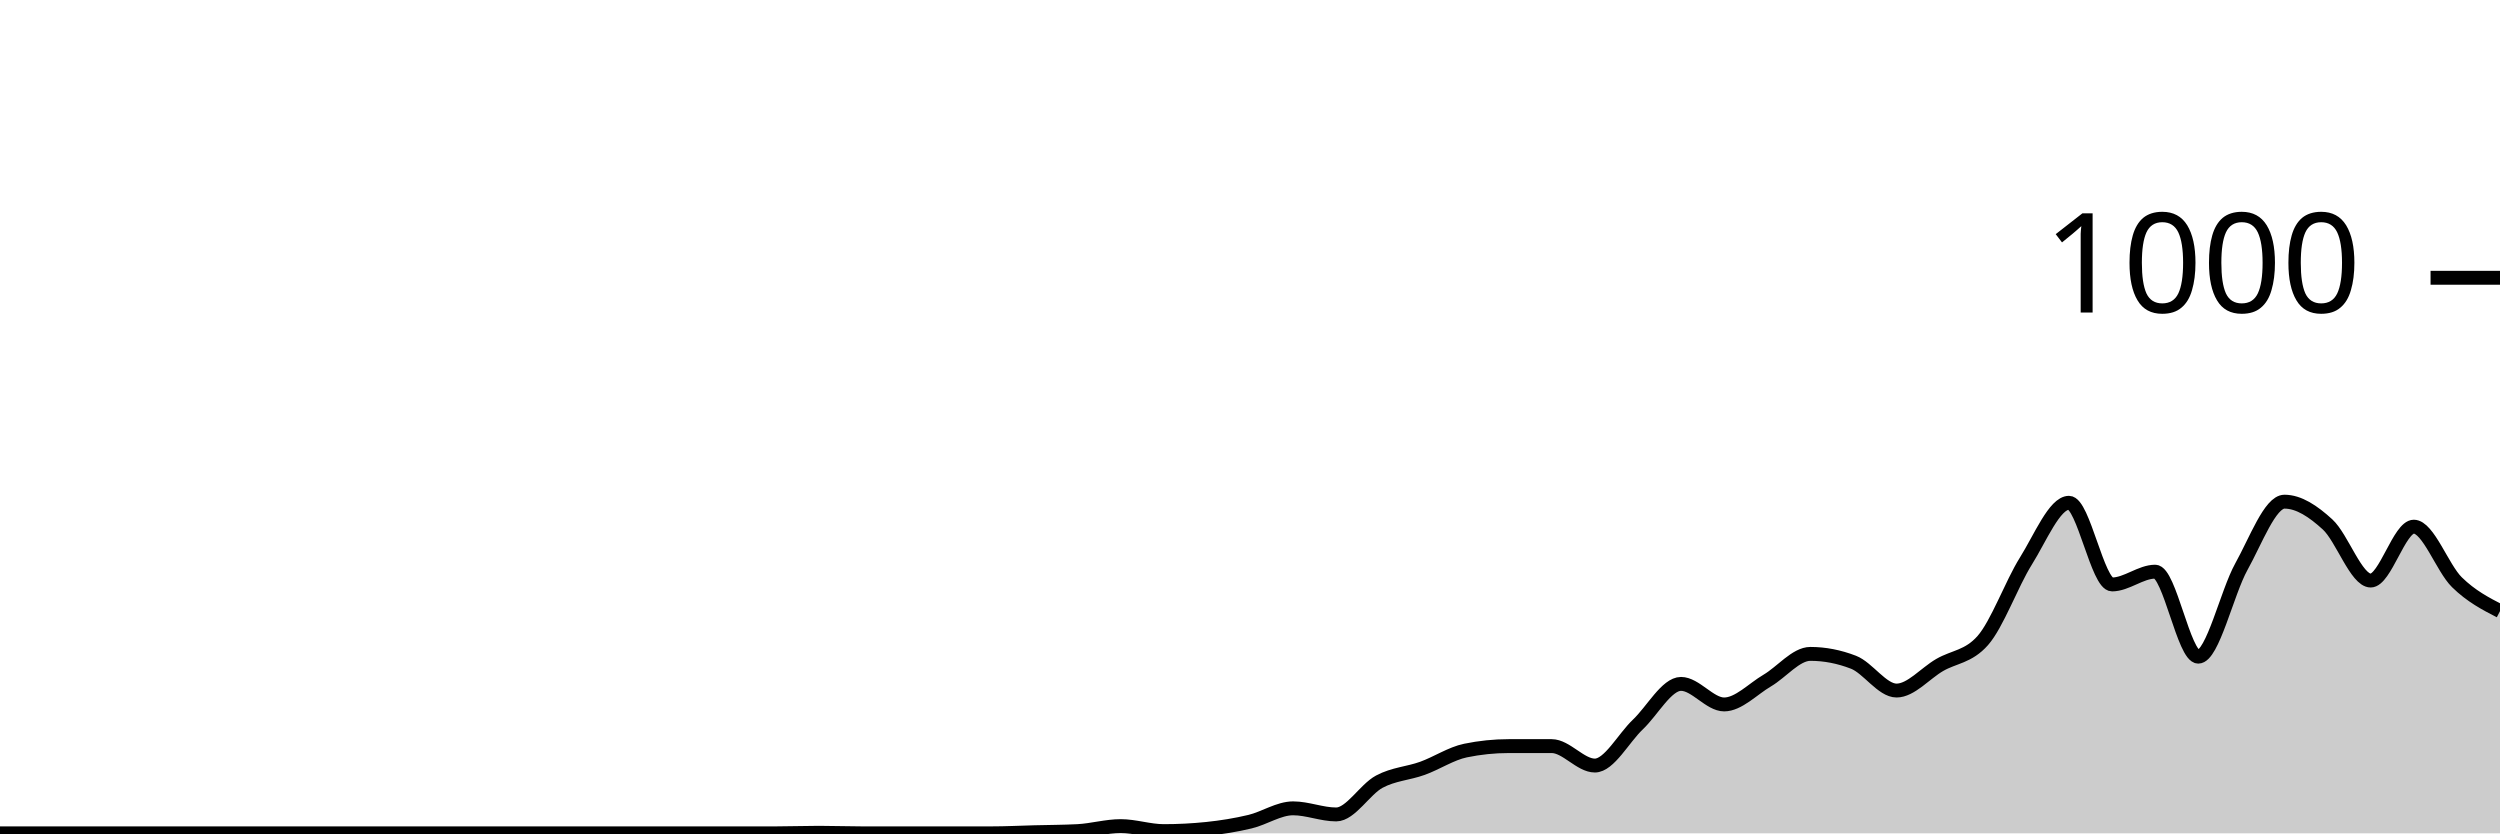
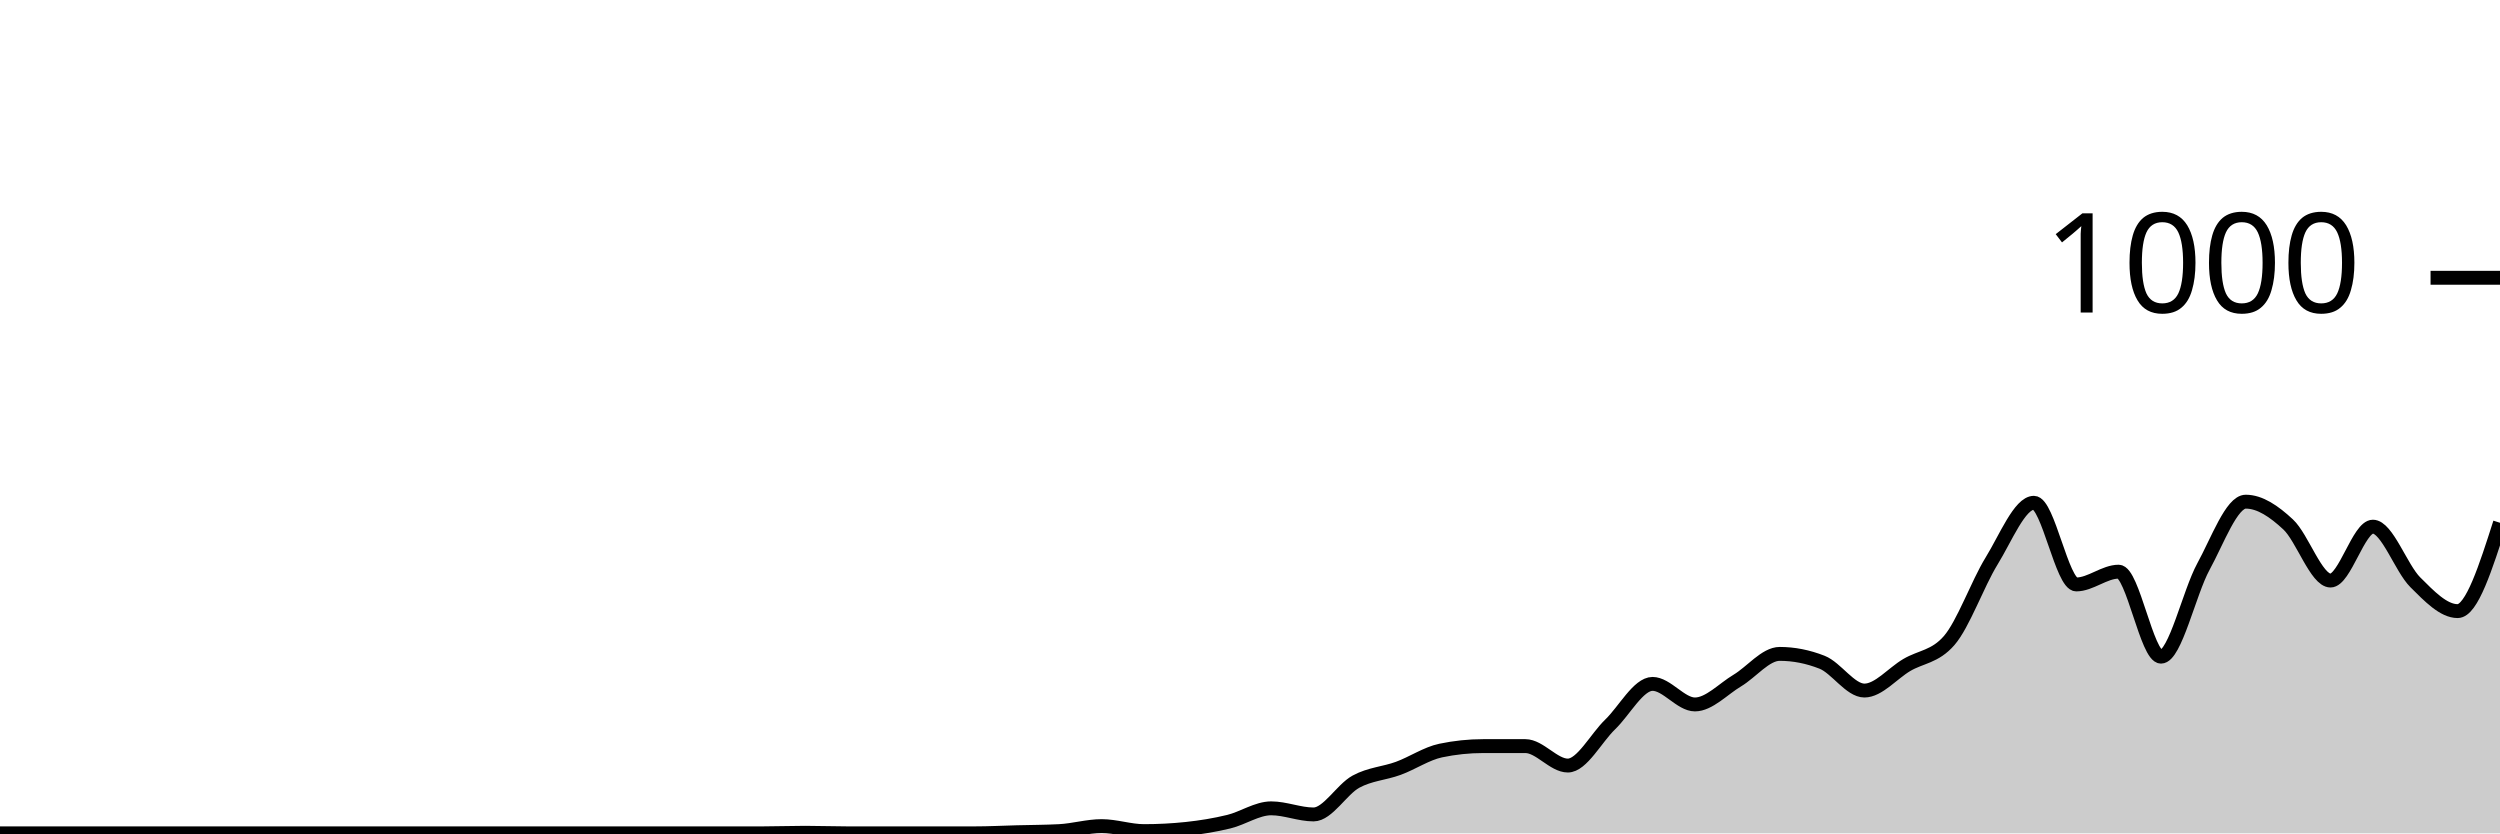
<svg xmlns="http://www.w3.org/2000/svg" viewBox="0 0 180 60">
  <g transform="translate(0,20)">
-     <path class="area" fill="rgba(0, 0, 0, 0.2)" d="M0,40C1.034,40,2.069,40,3.103,40C4.138,40,5.172,40,6.207,40C7.241,40,8.276,40,9.31,40C10.345,40,11.379,40,12.414,40C13.448,40,14.483,40,15.517,40C16.552,40,17.586,40,18.621,40C19.655,40,20.69,40,21.724,40C22.759,40,23.793,40,24.828,40C25.862,40,26.897,40,27.931,40C28.966,40,30,40,31.034,40C32.069,40,33.103,40,34.138,40C35.172,40,36.207,40,37.241,40C38.276,40,39.31,40,40.345,40C41.379,40,42.414,40,43.448,40C44.483,40,45.517,40,46.552,40C47.586,40,48.621,40,49.655,40C50.69,40,51.724,40,52.759,40C53.793,40,54.828,40,55.862,40C56.897,40,57.931,39.96,58.966,39.96C60,39.96,61.034,40,62.069,40C63.103,40,64.138,40,65.172,40C66.207,40,67.241,40,68.276,40C69.31,40,70.345,40,71.379,40C72.414,40,73.448,39.947,74.483,39.92C75.517,39.893,76.552,39.893,77.586,39.84C78.621,39.787,79.655,39.48,80.69,39.48C81.724,39.48,82.759,39.84,83.793,39.84C84.828,39.84,85.862,39.787,86.897,39.68C87.931,39.573,88.966,39.407,90,39.16C91.034,38.913,92.069,38.2,93.103,38.2C94.138,38.2,95.172,38.64,96.207,38.64C97.241,38.64,98.276,36.833,99.31,36.28C100.345,35.727,101.379,35.693,102.414,35.32C103.448,34.947,104.483,34.253,105.517,34.04C106.552,33.827,107.586,33.72,108.621,33.72C109.655,33.72,110.69,33.72,111.724,33.72C112.759,33.72,113.793,35.12,114.828,35.12C115.862,35.12,116.897,33.14,117.931,32.16C118.966,31.18,120,29.24,121.034,29.24C122.069,29.24,123.103,30.72,124.138,30.72C125.172,30.72,126.207,29.607,127.241,29C128.276,28.393,129.31,27.08,130.345,27.08C131.379,27.08,132.414,27.28,133.448,27.68C134.483,28.08,135.517,29.72,136.552,29.72C137.586,29.72,138.621,28.48,139.655,27.88C140.69,27.28,141.724,27.293,142.759,26.12C143.793,24.947,144.828,22.053,145.862,20.4C146.897,18.747,147.931,16.2,148.966,16.2C150,16.2,151.034,22.08,152.069,22.08C153.103,22.08,154.138,21.16,155.172,21.16C156.207,21.16,157.241,27.28,158.276,27.28C159.31,27.28,160.345,22.66,161.379,20.8C162.414,18.94,163.448,16.12,164.483,16.12C165.517,16.12,166.552,16.813,167.586,17.76C168.621,18.707,169.655,21.8,170.69,21.8C171.724,21.8,172.759,17.92,173.793,17.92C174.828,17.92,175.862,20.907,176.897,21.92C177.931,22.933,178.966,23.467,180,24L180,40C178.966,40,177.931,40,176.897,40C175.862,40,174.828,40,173.793,40C172.759,40,171.724,40,170.69,40C169.655,40,168.621,40,167.586,40C166.552,40,165.517,40,164.483,40C163.448,40,162.414,40,161.379,40C160.345,40,159.31,40,158.276,40C157.241,40,156.207,40,155.172,40C154.138,40,153.103,40,152.069,40C151.034,40,150,40,148.966,40C147.931,40,146.897,40,145.862,40C144.828,40,143.793,40,142.759,40C141.724,40,140.69,40,139.655,40C138.621,40,137.586,40,136.552,40C135.517,40,134.483,40,133.448,40C132.414,40,131.379,40,130.345,40C129.31,40,128.276,40,127.241,40C126.207,40,125.172,40,124.138,40C123.103,40,122.069,40,121.034,40C120,40,118.966,40,117.931,40C116.897,40,115.862,40,114.828,40C113.793,40,112.759,40,111.724,40C110.69,40,109.655,40,108.621,40C107.586,40,106.552,40,105.517,40C104.483,40,103.448,40,102.414,40C101.379,40,100.345,40,99.31,40C98.276,40,97.241,40,96.207,40C95.172,40,94.138,40,93.103,40C92.069,40,91.034,40,90,40C88.966,40,87.931,40,86.897,40C85.862,40,84.828,40,83.793,40C82.759,40,81.724,40,80.69,40C79.655,40,78.621,40,77.586,40C76.552,40,75.517,40,74.483,40C73.448,40,72.414,40,71.379,40C70.345,40,69.31,40,68.276,40C67.241,40,66.207,40,65.172,40C64.138,40,63.103,40,62.069,40C61.034,40,60,40,58.966,40C57.931,40,56.897,40,55.862,40C54.828,40,53.793,40,52.759,40C51.724,40,50.69,40,49.655,40C48.621,40,47.586,40,46.552,40C45.517,40,44.483,40,43.448,40C42.414,40,41.379,40,40.345,40C39.31,40,38.276,40,37.241,40C36.207,40,35.172,40,34.138,40C33.103,40,32.069,40,31.034,40C30,40,28.966,40,27.931,40C26.897,40,25.862,40,24.828,40C23.793,40,22.759,40,21.724,40C20.69,40,19.655,40,18.621,40C17.586,40,16.552,40,15.517,40C14.483,40,13.448,40,12.414,40C11.379,40,10.345,40,9.31,40C8.276,40,7.241,40,6.207,40C5.172,40,4.138,40,3.103,40C2.069,40,1.034,40,0,40Z" />
-     <path class="line" stroke="black" fill="none" d="M0,40C1.034,40,2.069,40,3.103,40C4.138,40,5.172,40,6.207,40C7.241,40,8.276,40,9.31,40C10.345,40,11.379,40,12.414,40C13.448,40,14.483,40,15.517,40C16.552,40,17.586,40,18.621,40C19.655,40,20.69,40,21.724,40C22.759,40,23.793,40,24.828,40C25.862,40,26.897,40,27.931,40C28.966,40,30,40,31.034,40C32.069,40,33.103,40,34.138,40C35.172,40,36.207,40,37.241,40C38.276,40,39.31,40,40.345,40C41.379,40,42.414,40,43.448,40C44.483,40,45.517,40,46.552,40C47.586,40,48.621,40,49.655,40C50.69,40,51.724,40,52.759,40C53.793,40,54.828,40,55.862,40C56.897,40,57.931,39.96,58.966,39.96C60,39.96,61.034,40,62.069,40C63.103,40,64.138,40,65.172,40C66.207,40,67.241,40,68.276,40C69.31,40,70.345,40,71.379,40C72.414,40,73.448,39.947,74.483,39.92C75.517,39.893,76.552,39.893,77.586,39.84C78.621,39.787,79.655,39.48,80.69,39.48C81.724,39.48,82.759,39.84,83.793,39.84C84.828,39.84,85.862,39.787,86.897,39.68C87.931,39.573,88.966,39.407,90,39.16C91.034,38.913,92.069,38.2,93.103,38.2C94.138,38.2,95.172,38.64,96.207,38.64C97.241,38.64,98.276,36.833,99.31,36.28C100.345,35.727,101.379,35.693,102.414,35.32C103.448,34.947,104.483,34.253,105.517,34.04C106.552,33.827,107.586,33.72,108.621,33.72C109.655,33.72,110.69,33.72,111.724,33.72C112.759,33.72,113.793,35.12,114.828,35.12C115.862,35.12,116.897,33.14,117.931,32.16C118.966,31.18,120,29.24,121.034,29.24C122.069,29.24,123.103,30.72,124.138,30.72C125.172,30.72,126.207,29.607,127.241,29C128.276,28.393,129.31,27.08,130.345,27.08C131.379,27.08,132.414,27.28,133.448,27.68C134.483,28.08,135.517,29.72,136.552,29.72C137.586,29.72,138.621,28.48,139.655,27.88C140.69,27.28,141.724,27.293,142.759,26.12C143.793,24.947,144.828,22.053,145.862,20.4C146.897,18.747,147.931,16.2,148.966,16.2C150,16.2,151.034,22.08,152.069,22.08C153.103,22.08,154.138,21.16,155.172,21.16C156.207,21.16,157.241,27.28,158.276,27.28C159.31,27.28,160.345,22.66,161.379,20.8C162.414,18.94,163.448,16.12,164.483,16.12C165.517,16.12,166.552,16.813,167.586,17.76C168.621,18.707,169.655,21.8,170.69,21.8C171.724,21.8,172.759,17.92,173.793,17.92C174.828,17.92,175.862,20.907,176.897,21.92C177.931,22.933,178.966,23.467,180,24" />
+     <path class="area" fill="rgba(0, 0, 0, 0.2)" d="M0,40C1.017,40,2.034,40,3.051,40C4.068,40,5.085,40,6.102,40C7.119,40,8.136,40,9.153,40C10.169,40,11.186,40,12.203,40C13.22,40,14.237,40,15.254,40C16.271,40,17.288,40,18.305,40C19.322,40,20.339,40,21.356,40C22.373,40,23.39,40,24.407,40C25.424,40,26.441,40,27.458,40C28.475,40,29.492,40,30.508,40C31.525,40,32.542,40,33.559,40C34.576,40,35.593,40,36.61,40C37.627,40,38.644,40,39.661,40C40.678,40,41.695,40,42.712,40C43.729,40,44.746,40,45.763,40C46.78,40,47.797,40,48.814,40C49.831,40,50.847,40,51.864,40C52.881,40,53.898,40,54.915,40C55.932,40,56.949,39.96,57.966,39.96C58.983,39.96,60,40,61.017,40C62.034,40,63.051,40,64.068,40C65.085,40,66.102,40,67.119,40C68.136,40,69.153,40,70.169,40C71.186,40,72.203,39.947,73.22,39.92C74.237,39.893,75.254,39.893,76.271,39.84C77.288,39.787,78.305,39.48,79.322,39.48C80.339,39.48,81.356,39.84,82.373,39.84C83.39,39.84,84.407,39.787,85.424,39.68C86.441,39.573,87.458,39.407,88.475,39.16C89.492,38.913,90.508,38.2,91.525,38.2C92.542,38.2,93.559,38.64,94.576,38.64C95.593,38.64,96.61,36.833,97.627,36.28C98.644,35.727,99.661,35.693,100.678,35.32C101.695,34.947,102.712,34.253,103.729,34.04C104.746,33.827,105.763,33.72,106.78,33.72C107.797,33.72,108.814,33.72,109.831,33.72C110.847,33.72,111.864,35.12,112.881,35.12C113.898,35.12,114.915,33.14,115.932,32.16C116.949,31.18,117.966,29.24,118.983,29.24C120,29.24,121.017,30.72,122.034,30.72C123.051,30.72,124.068,29.607,125.085,29C126.102,28.393,127.119,27.08,128.136,27.08C129.153,27.08,130.169,27.28,131.186,27.68C132.203,28.08,133.22,29.72,134.237,29.72C135.254,29.72,136.271,28.48,137.288,27.88C138.305,27.28,139.322,27.293,140.339,26.12C141.356,24.947,142.373,22.053,143.39,20.4C144.407,18.747,145.424,16.2,146.441,16.2C147.458,16.2,148.475,22.08,149.492,22.08C150.508,22.08,151.525,21.16,152.542,21.16C153.559,21.16,154.576,27.28,155.593,27.28C156.61,27.28,157.627,22.66,158.644,20.8C159.661,18.94,160.678,16.12,161.695,16.12C162.712,16.12,163.729,16.813,164.746,17.76C165.763,18.707,166.78,21.8,167.797,21.8C168.814,21.8,169.831,17.92,170.847,17.92C171.864,17.92,172.881,20.907,173.898,21.92C174.915,22.933,175.932,24,176.949,24C177.966,24,178.983,20.82,180,17.64L180,40C178.983,40,177.966,40,176.949,40C175.932,40,174.915,40,173.898,40C172.881,40,171.864,40,170.847,40C169.831,40,168.814,40,167.797,40C166.78,40,165.763,40,164.746,40C163.729,40,162.712,40,161.695,40C160.678,40,159.661,40,158.644,40C157.627,40,156.61,40,155.593,40C154.576,40,153.559,40,152.542,40C151.525,40,150.508,40,149.492,40C148.475,40,147.458,40,146.441,40C145.424,40,144.407,40,143.39,40C142.373,40,141.356,40,140.339,40C139.322,40,138.305,40,137.288,40C136.271,40,135.254,40,134.237,40C133.22,40,132.203,40,131.186,40C130.169,40,129.153,40,128.136,40C127.119,40,126.102,40,125.085,40C124.068,40,123.051,40,122.034,40C121.017,40,120,40,118.983,40C117.966,40,116.949,40,115.932,40C114.915,40,113.898,40,112.881,40C111.864,40,110.847,40,109.831,40C108.814,40,107.797,40,106.78,40C105.763,40,104.746,40,103.729,40C102.712,40,101.695,40,100.678,40C99.661,40,98.644,40,97.627,40C96.61,40,95.593,40,94.576,40C93.559,40,92.542,40,91.525,40C90.508,40,89.492,40,88.475,40C87.458,40,86.441,40,85.424,40C84.407,40,83.39,40,82.373,40C81.356,40,80.339,40,79.322,40C78.305,40,77.288,40,76.271,40C75.254,40,74.237,40,73.22,40C72.203,40,71.186,40,70.169,40C69.153,40,68.136,40,67.119,40C66.102,40,65.085,40,64.068,40C63.051,40,62.034,40,61.017,40C60,40,58.983,40,57.966,40C56.949,40,55.932,40,54.915,40C53.898,40,52.881,40,51.864,40C50.847,40,49.831,40,48.814,40C47.797,40,46.78,40,45.763,40C44.746,40,43.729,40,42.712,40C41.695,40,40.678,40,39.661,40C38.644,40,37.627,40,36.61,40C35.593,40,34.576,40,33.559,40C32.542,40,31.525,40,30.508,40C29.492,40,28.475,40,27.458,40C26.441,40,25.424,40,24.407,40C23.39,40,22.373,40,21.356,40C20.339,40,19.322,40,18.305,40C17.288,40,16.271,40,15.254,40C14.237,40,13.22,40,12.203,40C11.186,40,10.169,40,9.153,40C8.136,40,7.119,40,6.102,40C5.085,40,4.068,40,3.051,40C2.034,40,1.017,40,0,40Z" />
+     <path class="line" stroke="black" fill="none" d="M0,40C1.017,40,2.034,40,3.051,40C4.068,40,5.085,40,6.102,40C7.119,40,8.136,40,9.153,40C10.169,40,11.186,40,12.203,40C13.22,40,14.237,40,15.254,40C16.271,40,17.288,40,18.305,40C19.322,40,20.339,40,21.356,40C22.373,40,23.39,40,24.407,40C25.424,40,26.441,40,27.458,40C28.475,40,29.492,40,30.508,40C31.525,40,32.542,40,33.559,40C34.576,40,35.593,40,36.61,40C37.627,40,38.644,40,39.661,40C40.678,40,41.695,40,42.712,40C43.729,40,44.746,40,45.763,40C46.78,40,47.797,40,48.814,40C49.831,40,50.847,40,51.864,40C52.881,40,53.898,40,54.915,40C55.932,40,56.949,39.96,57.966,39.96C58.983,39.96,60,40,61.017,40C62.034,40,63.051,40,64.068,40C65.085,40,66.102,40,67.119,40C68.136,40,69.153,40,70.169,40C71.186,40,72.203,39.947,73.22,39.92C74.237,39.893,75.254,39.893,76.271,39.84C77.288,39.787,78.305,39.48,79.322,39.48C80.339,39.48,81.356,39.84,82.373,39.84C83.39,39.84,84.407,39.787,85.424,39.68C86.441,39.573,87.458,39.407,88.475,39.16C89.492,38.913,90.508,38.2,91.525,38.2C92.542,38.2,93.559,38.64,94.576,38.64C95.593,38.64,96.61,36.833,97.627,36.28C98.644,35.727,99.661,35.693,100.678,35.32C101.695,34.947,102.712,34.253,103.729,34.04C104.746,33.827,105.763,33.72,106.78,33.72C107.797,33.72,108.814,33.72,109.831,33.72C110.847,33.72,111.864,35.12,112.881,35.12C113.898,35.12,114.915,33.14,115.932,32.16C116.949,31.18,117.966,29.24,118.983,29.24C120,29.24,121.017,30.72,122.034,30.72C123.051,30.72,124.068,29.607,125.085,29C126.102,28.393,127.119,27.08,128.136,27.08C129.153,27.08,130.169,27.28,131.186,27.68C132.203,28.08,133.22,29.72,134.237,29.72C135.254,29.72,136.271,28.48,137.288,27.88C138.305,27.28,139.322,27.293,140.339,26.12C141.356,24.947,142.373,22.053,143.39,20.4C144.407,18.747,145.424,16.2,146.441,16.2C147.458,16.2,148.475,22.08,149.492,22.08C150.508,22.08,151.525,21.16,152.542,21.16C153.559,21.16,154.576,27.28,155.593,27.28C156.61,27.28,157.627,22.66,158.644,20.8C159.661,18.94,160.678,16.12,161.695,16.12C162.712,16.12,163.729,16.813,164.746,17.76C165.763,18.707,166.78,21.8,167.797,21.8C168.814,21.8,169.831,17.92,170.847,17.92C171.864,17.92,172.881,20.907,173.898,21.92C174.915,22.933,175.932,24,176.949,24C177.966,24,178.983,20.82,180,17.64" />
    <path class="axis-ceiling" stroke-width="1" stroke="black" fill="none" d="M175,0L180,0" />
    <text class="axis-ceiling-label" font-family="sans-serif" text-anchor="end" font-size="10px" x="170" y="2.5">1000</text>
  </g>
</svg>
